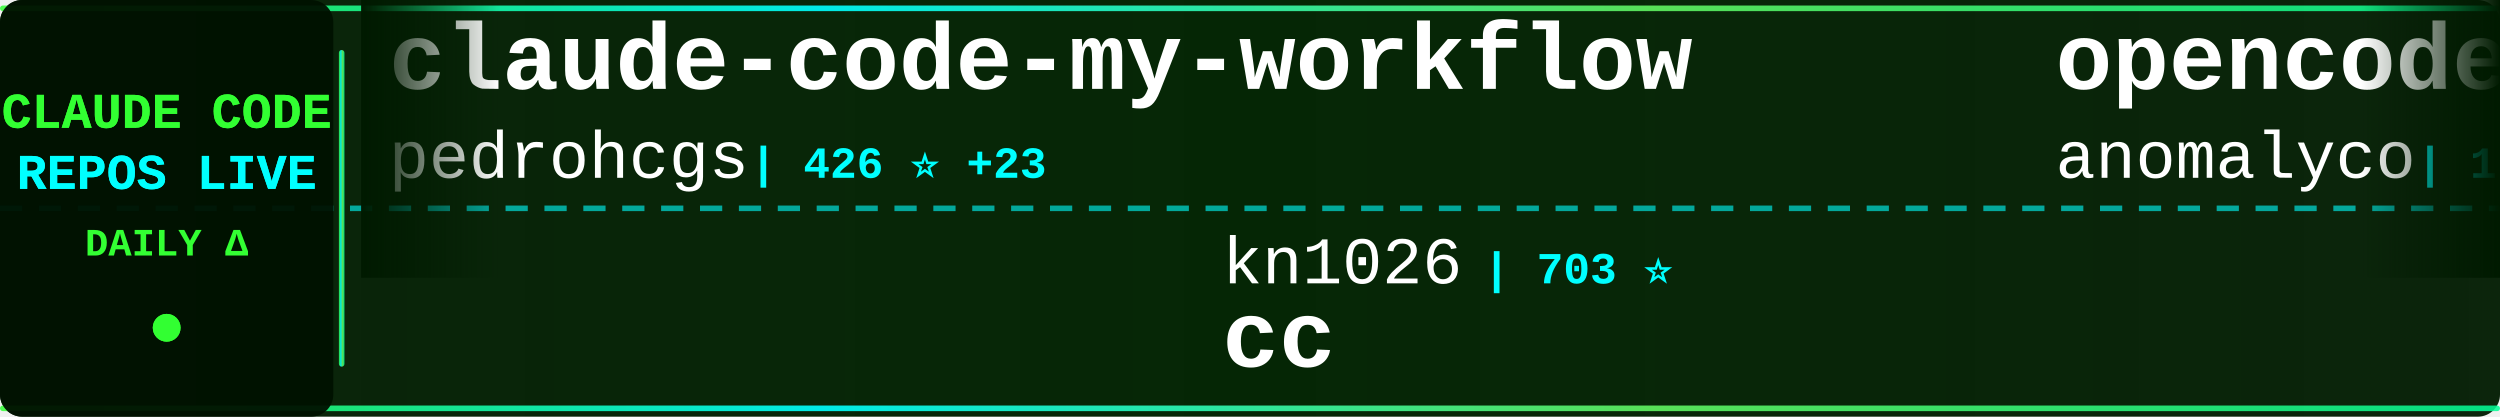
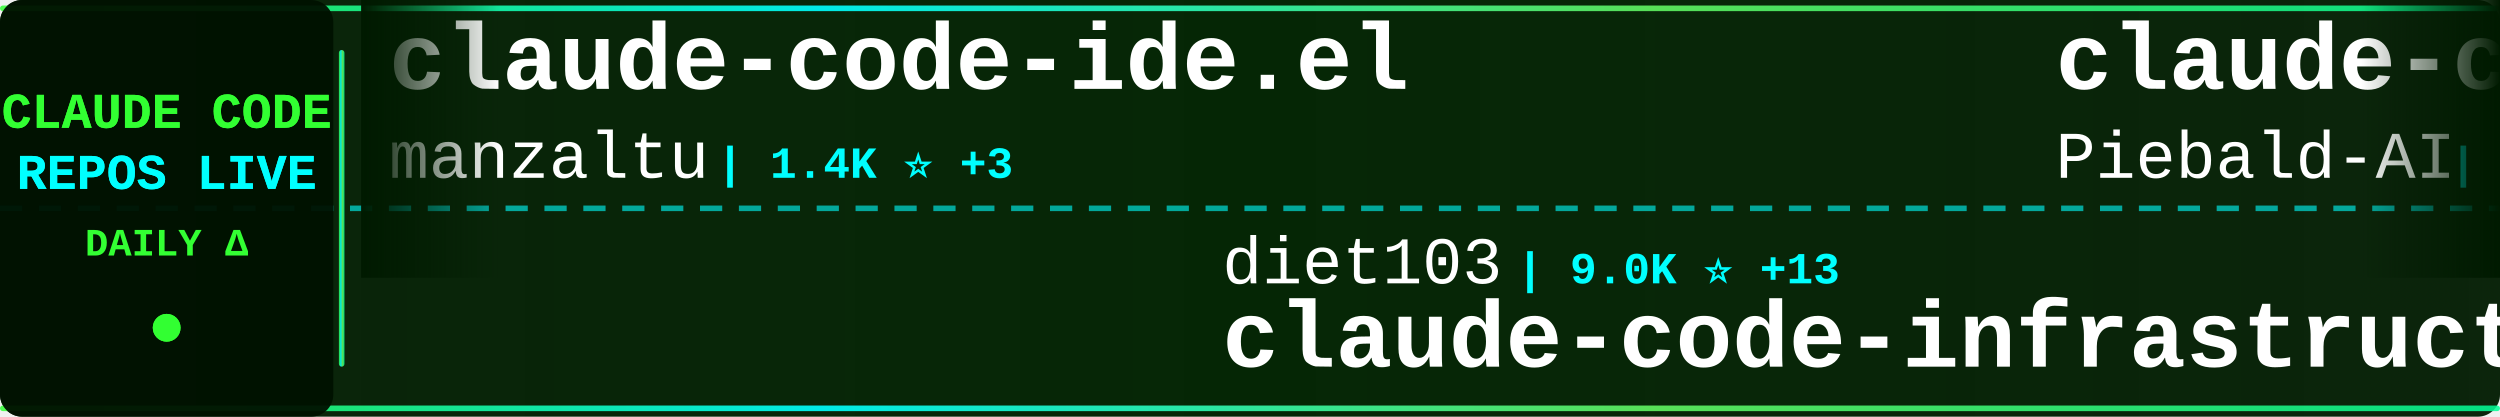
<svg xmlns="http://www.w3.org/2000/svg" width="900" height="150">
  <defs>
    <linearGradient id="tickerBg" x1="0%" y1="0%" x2="100%" y2="0%">
      <stop offset="0%" style="stop-color:#001a00;stop-opacity:0.95" />
      <stop offset="50%" style="stop-color:#002200;stop-opacity:0.98" />
      <stop offset="100%" style="stop-color:#001a00;stop-opacity:0.95" />
    </linearGradient>
    <linearGradient id="borderGrad" x1="0%" y1="0%" x2="100%" y2="0%">
      <stop offset="0%" style="stop-color:#33ff33;stop-opacity:0.85">
        <animate attributeName="stop-opacity" values="0.85;1;0.85" dur="2s" repeatCount="indefinite" />
      </stop>
      <stop offset="33%" style="stop-color:#00ffff;stop-opacity:0.9">
        <animate attributeName="stop-opacity" values="0.9;1;0.9" dur="2.2s" repeatCount="indefinite" />
      </stop>
      <stop offset="66%" style="stop-color:#66ff66;stop-opacity:0.85">
        <animate attributeName="stop-opacity" values="0.85;1;0.85" dur="1.8s" repeatCount="indefinite" />
      </stop>
      <stop offset="100%" style="stop-color:#00ff99;stop-opacity:0.85">
        <animate attributeName="stop-opacity" values="0.85;1;0.85" dur="2s" repeatCount="indefinite" />
      </stop>
    </linearGradient>
    <filter id="textGlow">
      <feGaussianBlur stdDeviation="0.1" result="coloredBlur" />
      <feMerge>
        <feMergeNode in="coloredBlur" />
        <feMergeNode in="SourceGraphic" />
      </feMerge>
    </filter>
    <filter id="metricGlow">
      <feGaussianBlur stdDeviation="0.2" result="coloredBlur" />
      <feMerge>
        <feMergeNode in="coloredBlur" />
        <feMergeNode in="SourceGraphic" />
      </feMerge>
    </filter>
    <linearGradient id="leftFade" x1="0%" y1="0%" x2="100%" y2="0%">
      <stop offset="0%" style="stop-color:#001a00;stop-opacity:1" />
      <stop offset="100%" style="stop-color:#001a00;stop-opacity:0" />
    </linearGradient>
    <linearGradient id="rightFade" x1="0%" y1="0%" x2="100%" y2="0%">
      <stop offset="0%" style="stop-color:#001a00;stop-opacity:0" />
      <stop offset="100%" style="stop-color:#001a00;stop-opacity:1" />
    </linearGradient>
  </defs>
  <rect width="900" height="150" fill="url(#tickerBg)" rx="8" />
  <rect x="0" y="2" width="900" height="2" fill="url(#borderGrad)" rx="1" />
  <rect x="0" y="146" width="900" height="2" fill="url(#borderGrad)" rx="1" />
  <line x1="0" y1="75" x2="900" y2="75" stroke="#00ffff" stroke-width="2" stroke-dasharray="8 6" opacity="0.6" />
  <rect x="0" y="0" width="120" height="150" fill="#001100" opacity="0.95" rx="8" />
  <text x="60" y="46" font-family="'Courier New', monospace" font-size="18" font-weight="bold" fill="#33ff33" text-anchor="middle" filter="url(#textGlow)">
    CLAUDE CODE
  </text>
  <text x="60" y="68" font-family="'Courier New', monospace" font-size="18" font-weight="bold" fill="#00ffff" text-anchor="middle" filter="url(#textGlow)">
    REPOS LIVE
  </text>
  <text x="60" y="92" font-family="'Courier New', monospace" font-size="14" font-weight="bold" fill="#33ff33" text-anchor="middle">
    DAILY Δ
  </text>
  <circle cx="60" cy="118" r="5" fill="#33ff33" filter="url(#metricGlow)">
    <animate attributeName="r" values="4;6;4" dur="1.5s" repeatCount="indefinite" />
    <animate attributeName="opacity" values="0.6;1;0.6" dur="1.5s" repeatCount="indefinite" />
  </circle>
  <rect x="122" y="18" width="2" height="114" fill="url(#borderGrad)" rx="1" />
  <clipPath id="tickerClip">
    <rect x="130" y="0" width="770" height="150" />
  </clipPath>
  <g clip-path="url(#tickerClip)">
    <g id="tickerItems">
      <animateTransform attributeName="transform" attributeType="XML" type="translate" from="0 0" to="-3000 0" dur="54s" repeatCount="indefinite" />
      <g transform="translate(0, 0)">
-         <text x="140" y="32" font-family="'Courier New', monospace" font-size="34" font-weight="bold" fill="#ffffff">claude-code-my-workflow</text>
-         <text x="140" y="64" font-family="'Courier New', monospace" font-size="24" font-weight="normal" fill="#ffffff" opacity="1.0">pedrohcgs</text>
-         <text x="270" y="64" font-family="'Courier New', monospace" font-size="16" font-weight="bold" fill="#00ffff"> | 426 ⭐ +23</text>
+         <text x="140" y="32" font-family="'Courier New', monospace" font-size="34" font-weight="bold" fill="#ffffff">claude-code-ide.el</text>
+         <text x="140" y="64" font-family="'Courier New', monospace" font-size="24" font-weight="normal" fill="#ffffff" opacity="1.0">manzaltu</text>
+         <text x="258" y="64" font-family="'Courier New', monospace" font-size="16" font-weight="bold" fill="#00ffff"> | 1.4K ⭐ +3</text>
      </g>
      <g transform="translate(300, 0)">
-         <text x="140" y="102" font-family="'Courier New', monospace" font-size="24" font-weight="normal" fill="#ffffff" opacity="1.0">kn1026</text>
-         <text x="234" y="102" font-family="'Courier New', monospace" font-size="16" font-weight="bold" fill="#00ffff"> | 703 ⭐</text>
-         <text x="140" y="132" font-family="'Courier New', monospace" font-size="34" font-weight="bold" fill="#ffffff">cc</text>
+         <text x="140" y="102" font-family="'Courier New', monospace" font-size="24" font-weight="normal" fill="#ffffff" opacity="1.0">diet103</text>
+         <text x="246" y="102" font-family="'Courier New', monospace" font-size="16" font-weight="bold" fill="#00ffff"> | 9.0K ⭐ +13</text>
+         <text x="140" y="132" font-family="'Courier New', monospace" font-size="34" font-weight="bold" fill="#ffffff">claude-code-infrastructu...</text>
      </g>
      <g transform="translate(600, 0)">
-         <text x="140" y="32" font-family="'Courier New', monospace" font-size="34" font-weight="bold" fill="#ffffff">opencode</text>
-         <text x="140" y="64" font-family="'Courier New', monospace" font-size="24" font-weight="normal" fill="#ffffff" opacity="1.0">anomalyco</text>
-         <text x="270" y="64" font-family="'Courier New', monospace" font-size="16" font-weight="bold" fill="#00ffff"> | 110.2K ⭐ +817</text>
+         <text x="140" y="32" font-family="'Courier New', monospace" font-size="34" font-weight="bold" fill="#ffffff">claude-code-system-promp...</text>
+         <text x="140" y="64" font-family="'Courier New', monospace" font-size="24" font-weight="normal" fill="#ffffff" opacity="1.0">Piebald-AI</text>
+         <text x="282" y="64" font-family="'Courier New', monospace" font-size="16" font-weight="bold" fill="#00ffff"> | 4.9K ⭐ +42</text>
      </g>
      <g transform="translate(900, 0)">
-         <text x="140" y="102" font-family="'Courier New', monospace" font-size="24" font-weight="normal" fill="#ffffff" opacity="1.0">trailofbits</text>
-         <text x="294" y="102" font-family="'Courier New', monospace" font-size="16" font-weight="bold" fill="#00ffff"> | 1.3K ⭐ +26</text>
-         <text x="140" y="132" font-family="'Courier New', monospace" font-size="34" font-weight="bold" fill="#ffffff">claude-code-config</text>
+         <text x="140" y="102" font-family="'Courier New', monospace" font-size="24" font-weight="normal" fill="#ffffff" opacity="1.0">sickn33</text>
+         <text x="246" y="102" font-family="'Courier New', monospace" font-size="16" font-weight="bold" fill="#00ffff"> | 15.4K ⭐ +608</text>
+         <text x="140" y="132" font-family="'Courier New', monospace" font-size="34" font-weight="bold" fill="#ffffff">antigravity-awesome-skil...</text>
      </g>
      <g transform="translate(1200, 0)">
-         <text x="140" y="32" font-family="'Courier New', monospace" font-size="34" font-weight="bold" fill="#ffffff">ClaudeCodeAgents</text>
-         <text x="140" y="64" font-family="'Courier New', monospace" font-size="24" font-weight="normal" fill="#ffffff" opacity="1.0">darcyegb</text>
-         <text x="258" y="64" font-family="'Courier New', monospace" font-size="16" font-weight="bold" fill="#00ffff"> | 565 ⭐ +2</text>
+         <text x="140" y="32" font-family="'Courier New', monospace" font-size="34" font-weight="bold" fill="#ffffff">superpowers</text>
+         <text x="140" y="64" font-family="'Courier New', monospace" font-size="24" font-weight="normal" fill="#ffffff" opacity="1.0">obra</text>
+         <text x="210" y="64" font-family="'Courier New', monospace" font-size="16" font-weight="bold" fill="#00ffff"> | 61.2K ⭐ +1.2K</text>
      </g>
      <g transform="translate(1500, 0)">
-         <text x="140" y="102" font-family="'Courier New', monospace" font-size="24" font-weight="normal" fill="#ffffff" opacity="1.0">lst97</text>
-         <text x="222" y="102" font-family="'Courier New', monospace" font-size="16" font-weight="bold" fill="#00ffff"> | 1.4K ⭐ +3</text>
-         <text x="140" y="132" font-family="'Courier New', monospace" font-size="34" font-weight="bold" fill="#ffffff">claude-code-sub-agents</text>
+         <text x="140" y="102" font-family="'Courier New', monospace" font-size="24" font-weight="normal" fill="#ffffff" opacity="1.0">snarktank</text>
+         <text x="270" y="102" font-family="'Courier New', monospace" font-size="16" font-weight="bold" fill="#00ffff"> | 11.2K ⭐ +139</text>
+         <text x="140" y="132" font-family="'Courier New', monospace" font-size="34" font-weight="bold" fill="#ffffff">ralph</text>
      </g>
      <g transform="translate(1800, 0)">
-         <text x="140" y="32" font-family="'Courier New', monospace" font-size="34" font-weight="bold" fill="#ffffff">awesome-claude-skills</text>
-         <text x="140" y="64" font-family="'Courier New', monospace" font-size="24" font-weight="normal" fill="#ffffff" opacity="1.0">ComposioHQ</text>
-         <text x="282" y="64" font-family="'Courier New', monospace" font-size="16" font-weight="bold" fill="#00ffff"> | 37.5K ⭐ +363</text>
+         <text x="140" y="32" font-family="'Courier New', monospace" font-size="34" font-weight="bold" fill="#ffffff">claude-code-mcp</text>
+         <text x="140" y="64" font-family="'Courier New', monospace" font-size="24" font-weight="normal" fill="#ffffff" opacity="1.0">steipete</text>
+         <text x="258" y="64" font-family="'Courier New', monospace" font-size="16" font-weight="bold" fill="#00ffff"> | 1.1K ⭐ +1</text>
      </g>
      <g transform="translate(2100, 0)">
-         <text x="140" y="102" font-family="'Courier New', monospace" font-size="24" font-weight="normal" fill="#ffffff" opacity="1.0">ykdojo</text>
-         <text x="234" y="102" font-family="'Courier New', monospace" font-size="16" font-weight="bold" fill="#00ffff"> | 3.1K ⭐ +32</text>
-         <text x="140" y="132" font-family="'Courier New', monospace" font-size="34" font-weight="bold" fill="#ffffff">claude-code-tips</text>
+         <text x="140" y="102" font-family="'Courier New', monospace" font-size="24" font-weight="normal" fill="#ffffff" opacity="1.0">anthropics</text>
+         <text x="282" y="102" font-family="'Courier New', monospace" font-size="16" font-weight="bold" fill="#00ffff"> | 1.5K ⭐ +11</text>
+         <text x="140" y="132" font-family="'Courier New', monospace" font-size="34" font-weight="bold" fill="#ffffff">claude-agent-sdk-demos</text>
      </g>
      <g transform="translate(2400, 0)">
-         <text x="140" y="32" font-family="'Courier New', monospace" font-size="34" font-weight="bold" fill="#ffffff">Personal_AI_Infrastructu...</text>
-         <text x="140" y="64" font-family="'Courier New', monospace" font-size="24" font-weight="normal" fill="#ffffff" opacity="1.0">danielmiessler</text>
-         <text x="330" y="64" font-family="'Courier New', monospace" font-size="16" font-weight="bold" fill="#00ffff"> | 9.2K ⭐ +42</text>
+         <text x="140" y="32" font-family="'Courier New', monospace" font-size="34" font-weight="bold" fill="#ffffff">claude-code-transcripts</text>
+         <text x="140" y="64" font-family="'Courier New', monospace" font-size="24" font-weight="normal" fill="#ffffff" opacity="1.0">simonw</text>
+         <text x="234" y="64" font-family="'Courier New', monospace" font-size="16" font-weight="bold" fill="#00ffff"> | 1.1K ⭐ +5</text>
      </g>
      <g transform="translate(2700, 0)">
-         <text x="140" y="102" font-family="'Courier New', monospace" font-size="24" font-weight="normal" fill="#ffffff" opacity="1.0">manzaltu</text>
-         <text x="258" y="102" font-family="'Courier New', monospace" font-size="16" font-weight="bold" fill="#00ffff"> | 1.4K ⭐ +5</text>
-         <text x="140" y="132" font-family="'Courier New', monospace" font-size="34" font-weight="bold" fill="#ffffff">claude-code-ide.el</text>
+         <text x="140" y="102" font-family="'Courier New', monospace" font-size="24" font-weight="normal" fill="#ffffff" opacity="1.0">ericbuess</text>
+         <text x="270" y="102" font-family="'Courier New', monospace" font-size="16" font-weight="bold" fill="#00ffff"> | 702 ⭐ +3</text>
+         <text x="140" y="132" font-family="'Courier New', monospace" font-size="34" font-weight="bold" fill="#ffffff">claude-code-docs</text>
      </g>
      <g transform="translate(3000, 0)">
-         <text x="140" y="32" font-family="'Courier New', monospace" font-size="34" font-weight="bold" fill="#ffffff">claude-code-my-workflow</text>
-         <text x="140" y="64" font-family="'Courier New', monospace" font-size="24" font-weight="normal" fill="#ffffff" opacity="1.0">pedrohcgs</text>
-         <text x="270" y="64" font-family="'Courier New', monospace" font-size="16" font-weight="bold" fill="#00ffff"> | 426 ⭐ +23</text>
+         <text x="140" y="32" font-family="'Courier New', monospace" font-size="34" font-weight="bold" fill="#ffffff">claude-code-ide.el</text>
+         <text x="140" y="64" font-family="'Courier New', monospace" font-size="24" font-weight="normal" fill="#ffffff" opacity="1.0">manzaltu</text>
+         <text x="258" y="64" font-family="'Courier New', monospace" font-size="16" font-weight="bold" fill="#00ffff"> | 1.4K ⭐ +3</text>
      </g>
      <g transform="translate(3300, 0)">
-         <text x="140" y="102" font-family="'Courier New', monospace" font-size="24" font-weight="normal" fill="#ffffff" opacity="1.0">kn1026</text>
-         <text x="234" y="102" font-family="'Courier New', monospace" font-size="16" font-weight="bold" fill="#00ffff"> | 703 ⭐</text>
-         <text x="140" y="132" font-family="'Courier New', monospace" font-size="34" font-weight="bold" fill="#ffffff">cc</text>
+         <text x="140" y="102" font-family="'Courier New', monospace" font-size="24" font-weight="normal" fill="#ffffff" opacity="1.0">diet103</text>
+         <text x="246" y="102" font-family="'Courier New', monospace" font-size="16" font-weight="bold" fill="#00ffff"> | 9.0K ⭐ +13</text>
+         <text x="140" y="132" font-family="'Courier New', monospace" font-size="34" font-weight="bold" fill="#ffffff">claude-code-infrastructu...</text>
      </g>
      <g transform="translate(3600, 0)">
-         <text x="140" y="32" font-family="'Courier New', monospace" font-size="34" font-weight="bold" fill="#ffffff">opencode</text>
-         <text x="140" y="64" font-family="'Courier New', monospace" font-size="24" font-weight="normal" fill="#ffffff" opacity="1.0">anomalyco</text>
-         <text x="270" y="64" font-family="'Courier New', monospace" font-size="16" font-weight="bold" fill="#00ffff"> | 110.2K ⭐ +817</text>
+         <text x="140" y="32" font-family="'Courier New', monospace" font-size="34" font-weight="bold" fill="#ffffff">claude-code-system-promp...</text>
+         <text x="140" y="64" font-family="'Courier New', monospace" font-size="24" font-weight="normal" fill="#ffffff" opacity="1.0">Piebald-AI</text>
+         <text x="282" y="64" font-family="'Courier New', monospace" font-size="16" font-weight="bold" fill="#00ffff"> | 4.9K ⭐ +42</text>
      </g>
      <g transform="translate(3900, 0)">
-         <text x="140" y="102" font-family="'Courier New', monospace" font-size="24" font-weight="normal" fill="#ffffff" opacity="1.0">trailofbits</text>
-         <text x="294" y="102" font-family="'Courier New', monospace" font-size="16" font-weight="bold" fill="#00ffff"> | 1.3K ⭐ +26</text>
-         <text x="140" y="132" font-family="'Courier New', monospace" font-size="34" font-weight="bold" fill="#ffffff">claude-code-config</text>
+         <text x="140" y="102" font-family="'Courier New', monospace" font-size="24" font-weight="normal" fill="#ffffff" opacity="1.0">sickn33</text>
+         <text x="246" y="102" font-family="'Courier New', monospace" font-size="16" font-weight="bold" fill="#00ffff"> | 15.4K ⭐ +608</text>
+         <text x="140" y="132" font-family="'Courier New', monospace" font-size="34" font-weight="bold" fill="#ffffff">antigravity-awesome-skil...</text>
      </g>
    </g>
  </g>
  <rect x="130" y="0" width="50" height="100" fill="url(#leftFade)" />
  <rect x="850" y="0" width="50" height="100" fill="url(#rightFade)" />
</svg>
